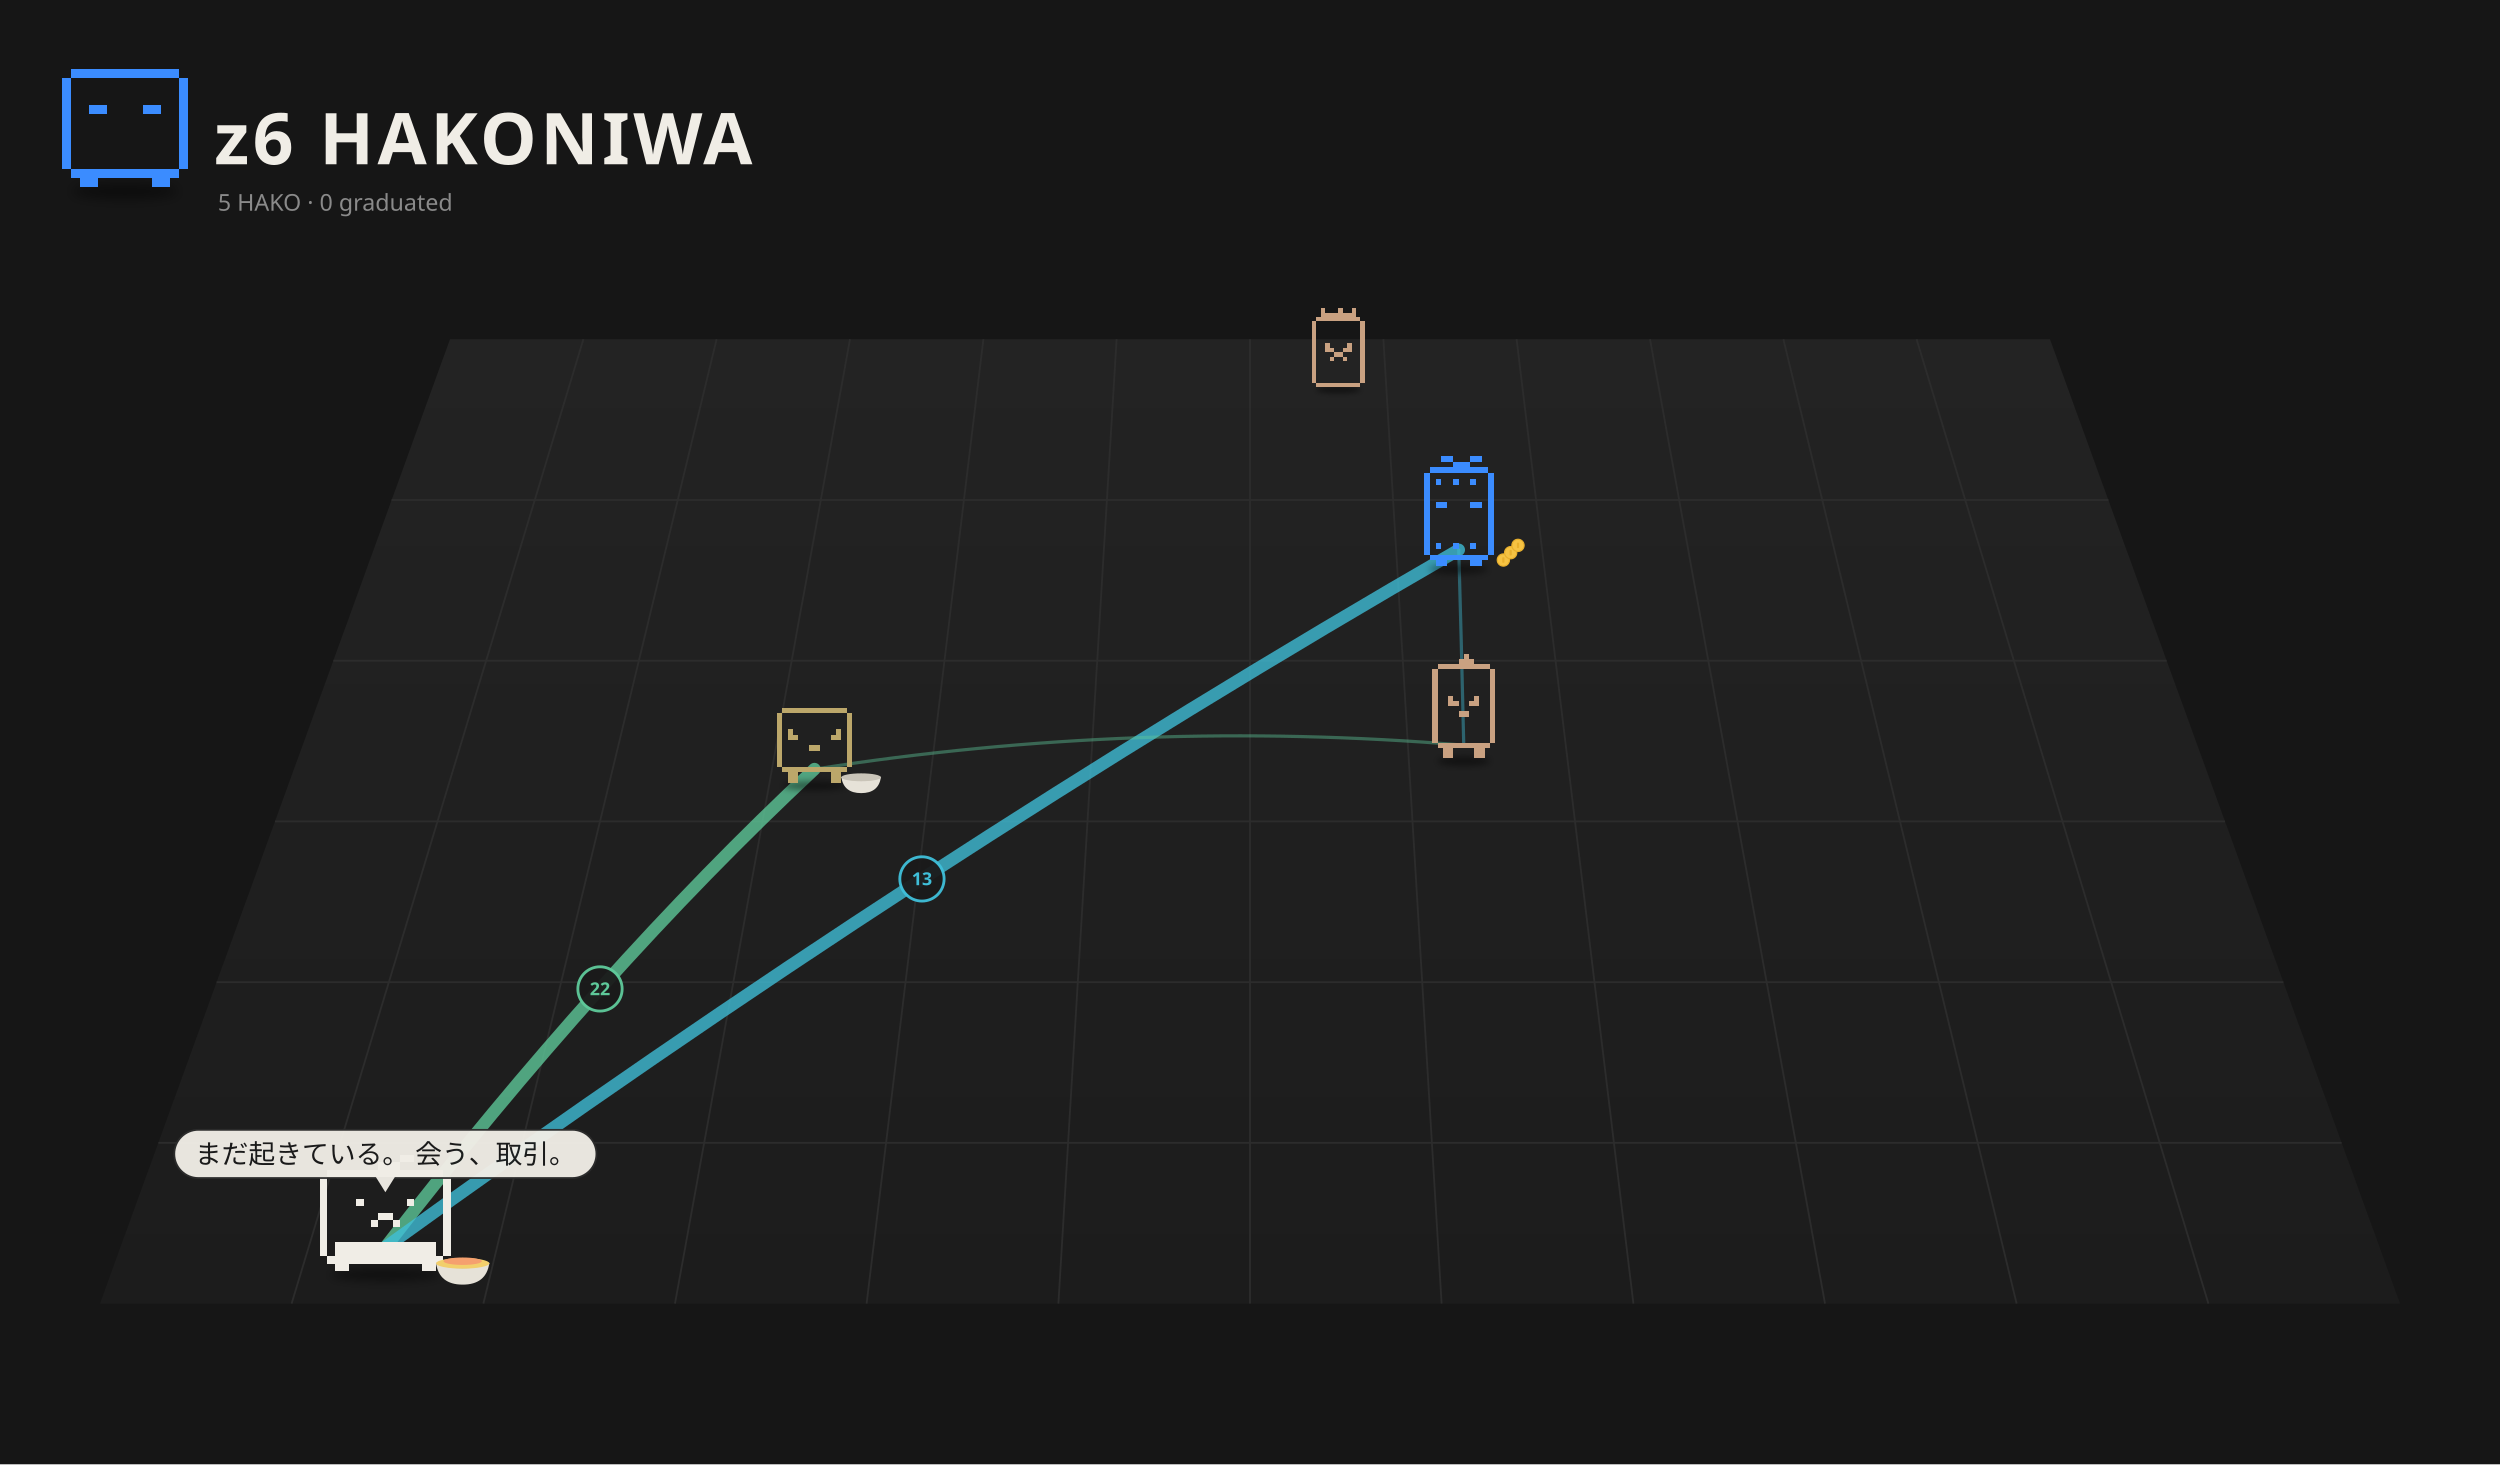
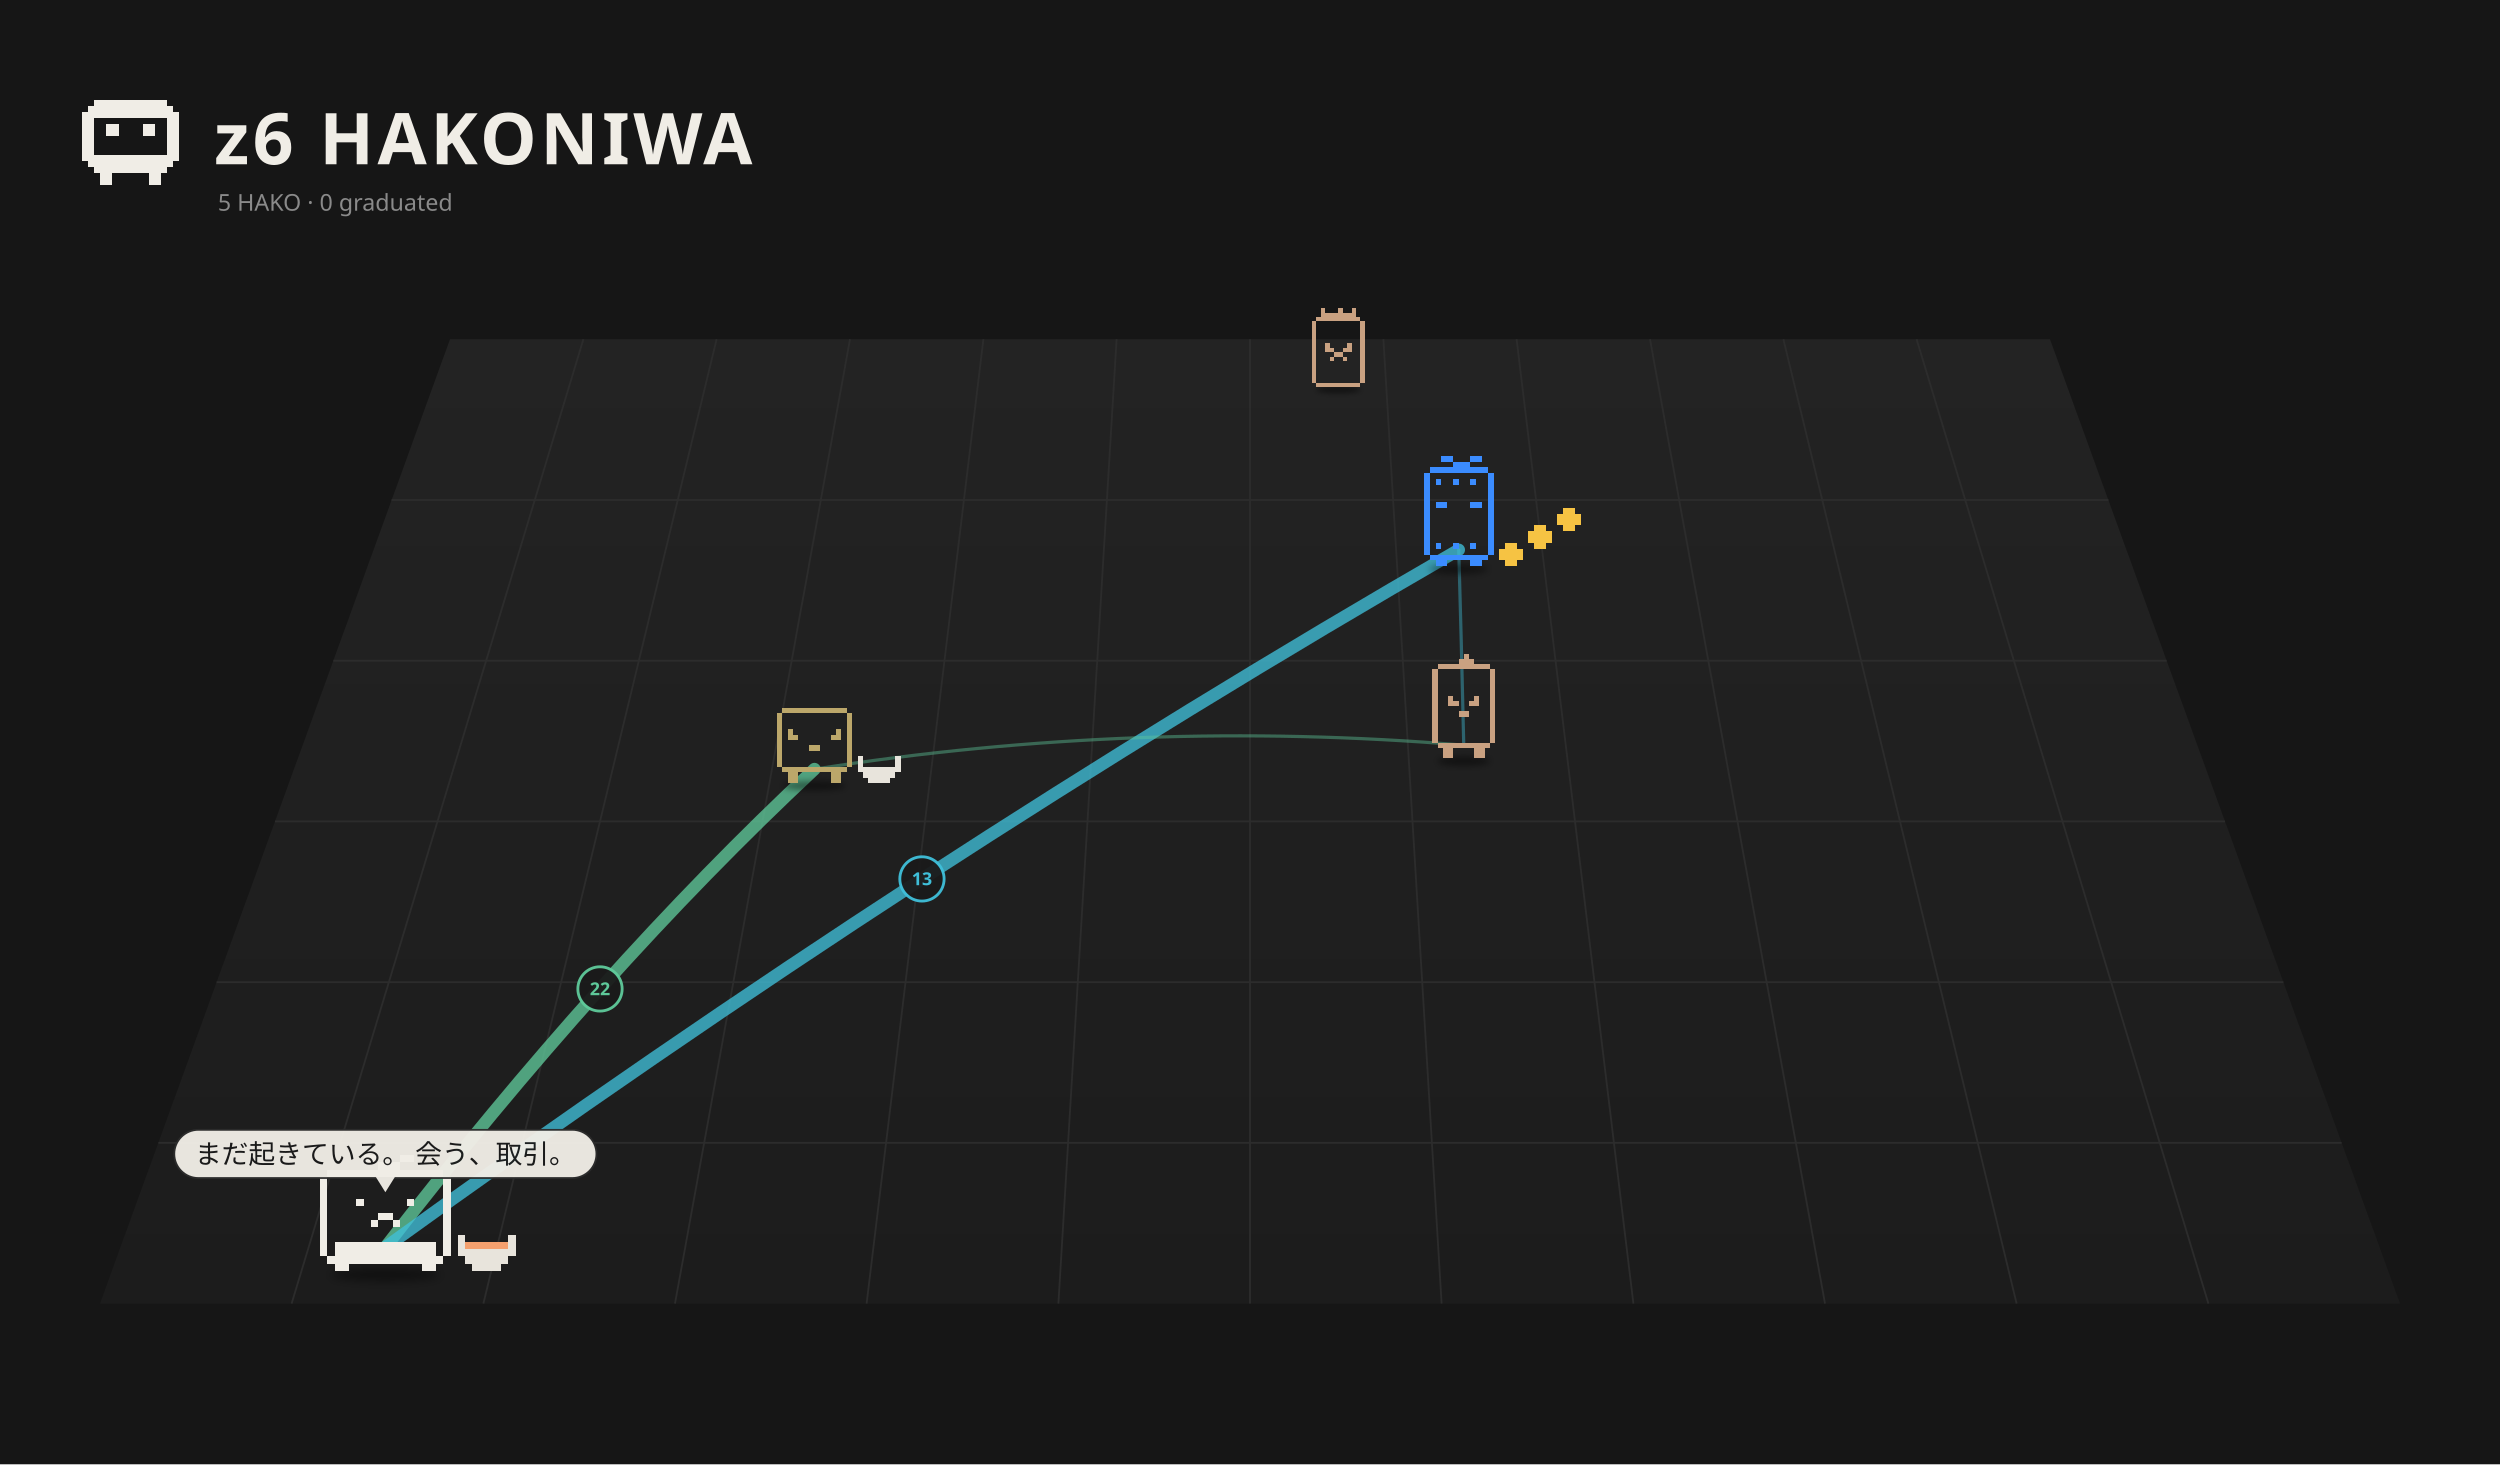
<svg xmlns="http://www.w3.org/2000/svg" viewBox="0 0 1400 820" width="1400" height="820">
  <rect width="1400" height="820" fill="#161616" />
  <defs>
    <linearGradient id="fl1" x1="0" y1="0" x2="0" y2="1">
      <stop offset="0" stop-color="#232323" />
      <stop offset="1" stop-color="#1c1c1c" />
    </linearGradient>
    <filter id="ds2" x="-30%" y="-80%" width="160%" height="260%">
      <feGaussianBlur stdDeviation="3.18" />
    </filter>
    <filter id="ds3" x="-30%" y="-80%" width="160%" height="260%">
-       <feGaussianBlur stdDeviation="3.18" />
+       <feGaussianBlur stdDeviation="3.90" />
    </filter>
    <filter id="ds4" x="-30%" y="-80%" width="160%" height="260%">
-       <feGaussianBlur stdDeviation="3.90" />
+       <feGaussianBlur stdDeviation="3.26" />
    </filter>
    <filter id="ds5" x="-30%" y="-80%" width="160%" height="260%">
-       <feGaussianBlur stdDeviation="3.26" />
+       <feGaussianBlur stdDeviation="3.32" />
    </filter>
    <filter id="ds6" x="-30%" y="-80%" width="160%" height="260%">
-       <feGaussianBlur stdDeviation="3.32" />
-     </filter>
-     <filter id="ds7" x="-30%" y="-80%" width="160%" height="260%">
      <feGaussianBlur stdDeviation="3.81" />
    </filter>
  </defs>
  <path d="M252.0,190 L1148.0,190 L1344.0,730 L56.0,730 Z" fill="url(#fl1)" />
  <path d="M326.7,190.0 L163.3,730.0" stroke="#2c2c2c" stroke-width="1" />
  <path d="M401.3,190.0 L270.7,730.0" stroke="#2c2c2c" stroke-width="1" />
  <path d="M476.0,190.0 L378.0,730.0" stroke="#2c2c2c" stroke-width="1" />
  <path d="M550.7,190.0 L485.3,730.0" stroke="#2c2c2c" stroke-width="1" />
  <path d="M625.3,190.0 L592.7,730.0" stroke="#2c2c2c" stroke-width="1" />
  <path d="M700.0,190.0 L700.0,730.0" stroke="#2c2c2c" stroke-width="1" />
  <path d="M774.7,190.0 L807.3,730.0" stroke="#2c2c2c" stroke-width="1" />
  <path d="M849.3,190.0 L914.7,730.0" stroke="#2c2c2c" stroke-width="1" />
  <path d="M924.0,190.0 L1022.0,730.0" stroke="#2c2c2c" stroke-width="1" />
  <path d="M998.7,190.0 L1129.3,730.0" stroke="#2c2c2c" stroke-width="1" />
  <path d="M1073.3,190.0 L1236.7,730.0" stroke="#2c2c2c" stroke-width="1" />
  <path d="M219.3,280.0 L1180.7,280.0" stroke="#2c2c2c" stroke-width="1" />
  <path d="M186.7,370.0 L1213.3,370.0" stroke="#2c2c2c" stroke-width="1" />
  <path d="M154.0,460.0 L1246.0,460.0" stroke="#2c2c2c" stroke-width="1" />
  <path d="M121.3,550.0 L1278.7,550.0" stroke="#2c2c2c" stroke-width="1" />
  <path d="M88.7,640.0 L1311.3,640.0" stroke="#2c2c2c" stroke-width="1" />
-   <ellipse cx="70.00" cy="107.15" rx="29.68" ry="4.24" fill="#000" opacity="0.45" filter="url(#ds2)" />
-   <g>
-     <path d="M39.71 38.88h60.57v5.05h-60.57zM34.67 43.93h5.05v5.05h-5.05zM100.29 43.93h5.05v5.05h-5.05zM34.67 48.98h5.05v5.05h-5.05zM100.29 48.98h5.05v5.05h-5.05zM34.67 54.02h5.05v5.05h-5.05zM100.29 54.02h5.05v5.05h-5.05zM34.67 59.07h5.05v5.05h-5.05zM49.81 59.07h10.10v5.05h-10.10zM80.10 59.07h10.10v5.05h-10.10zM100.29 59.07h5.05v5.05h-5.05zM34.67 64.12h5.05v5.05h-5.05zM100.29 64.12h5.05v5.05h-5.05zM34.67 69.17h5.05v5.05h-5.05zM100.29 69.17h5.05v5.05h-5.05zM34.67 74.21h5.05v5.05h-5.05zM100.29 74.21h5.05v5.05h-5.05zM34.67 79.26h5.05v5.05h-5.05zM100.29 79.26h5.05v5.05h-5.05zM34.67 84.31h5.05v5.05h-5.05zM100.29 84.31h5.05v5.05h-5.05zM34.67 89.36h5.05v5.05h-5.05zM100.29 89.36h5.05v5.05h-5.05zM39.71 94.40h60.57v5.05h-60.57zM44.76 99.45h10.10v5.05h-10.10zM85.14 99.45h10.10v5.05h-10.10z" fill="#3b8cff" shape-rendering="crispEdges" />
-   </g>
+   <path d="M52.80 56.00h40.80v3.40h-40.80zM49.40 59.40h47.60v3.40h-47.60zM46.00 62.80h54.40v3.40h-54.40zM46.00 66.20h6.80v3.40h-6.80zM93.60 66.20h6.80v3.40h-6.80zM46.00 69.60h6.80v3.40h-6.80zM59.60 69.60h6.80v3.40h-6.80zM80.00 69.60h6.80v3.40h-6.80zM93.60 69.60h6.80v3.40h-6.80zM46.00 73.00h6.80v3.40h-6.80zM59.60 73.00h6.80v3.40h-6.80zM80.00 73.00h6.80v3.40h-6.80zM93.60 73.00h6.80v3.40h-6.80zM46.00 76.40h6.80v3.40h-6.80zM93.60 76.40h6.80v3.40h-6.80zM46.00 79.80h6.80v3.40h-6.80zM93.60 79.80h6.80v3.40h-6.80zM46.00 83.20h6.80v3.40h-6.80zM93.60 83.20h6.80v3.40h-6.80zM46.00 86.60h54.40v3.40h-54.40zM49.40 90.00h47.60v3.40h-47.60zM52.80 93.40h40.80v3.40h-40.80zM56.20 96.80h6.80v3.40h-6.80zM83.40 96.80h6.80v3.40h-6.80zM56.20 100.20h6.80v3.40h-6.80zM83.40 100.20h6.80v3.40h-6.80z" fill="#f0ede6" shape-rendering="crispEdges" />
  <text x="120" y="92" font-size="40" font-weight="bold" font-family="sans-serif" fill="#f0ede6" letter-spacing="2">z6 HAKONIWA</text>
  <text class="L-en" x="122" y="118" font-size="13" font-family="sans-serif" fill="#8a8a8a">5 HAKO · 0 graduated</text>
  <text class="L-ja" display="none" x="122" y="118" font-size="13" font-family="sans-serif" fill="#8a8a8a">5 HAKO　卒業 0</text>
-   <path d="M215.8,698.5 Q336.0,543.0 456.1,430.7" fill="none" stroke="#5ec99a" stroke-width="7.00" opacity="0.78" stroke-linecap="round" />
+   <path d="M215.8,698.5 Q336.0,543.0 456.1,430.7" fill="none" stroke="#5ec99a" stroke-width="7.00" opacity="0.77" stroke-linecap="round" />
  <circle cx="336.0" cy="553.8" r="12.4" fill="#1a1a1a" stroke="#5ec99a" stroke-width="1.6" opacity="0.95" />
  <text x="336.0" y="557.3" font-size="10" font-family="system-ui,sans-serif" fill="#5ec99a" text-anchor="middle" font-weight="bold">22</text>
-   <path d="M215.8,698.5 Q516.3,481.2 816.9,307.9" fill="none" stroke="#3fbfd9" stroke-width="7.00" opacity="0.78" stroke-linecap="round" />
+   <path d="M215.8,698.5 Q516.3,481.2 816.9,307.9" fill="none" stroke="#3fbfd9" stroke-width="7.00" opacity="0.77" stroke-linecap="round" />
  <circle cx="516.3" cy="492.2" r="12.4" fill="#1a1a1a" stroke="#3fbfd9" stroke-width="1.6" opacity="0.95" />
  <text x="516.3" y="495.7" font-size="10" font-family="system-ui,sans-serif" fill="#3fbfd9" text-anchor="middle" font-weight="bold">13</text>
  <path d="M819.7,417.3 Q637.9,402.2 456.1,430.7" fill="none" stroke="#5ec99a" stroke-width="1.80" opacity="0.42" stroke-linecap="round" />
  <path d="M819.7,417.3 Q818.3,356.1 816.9,307.9" fill="none" stroke="#3fbfd9" stroke-width="1.80" opacity="0.42" stroke-linecap="round" />
  <g transform="translate(749.5,214.8) scale(0.489)">
-     <ellipse cx="0.00" cy="7.15" rx="25.44" ry="4.24" fill="#000" opacity="0.45" filter="url(#ds3)" />
+     <ellipse cx="0.00" cy="7.15" rx="25.44" ry="4.24" fill="#000" opacity="0.45" filter="url(#ds2)" />
    <g>
      <animateTransform attributeName="transform" type="translate" values="-7.67 0;7.67 0;-7.67 0" dur="2.22s" begin="-1.63s" calcMode="spline" keySplines="0.42 0 0.58 1;0.42 0 0.58 1" additive="sum" repeatCount="indefinite" />
      <path d="M-20.19 -86.36h5.05v5.05h-5.05zM0.00 -86.36h5.05v5.05h-5.05zM15.14 -86.36h5.05v5.05h-5.05zM-20.19 -81.31h40.38v5.05h-40.38zM-25.24 -76.26h50.48v5.05h-50.48zM-30.29 -71.21h5.05v5.05h-5.05zM25.24 -71.21h5.05v5.05h-5.05zM-30.29 -66.17h5.05v5.05h-5.05zM25.24 -66.17h5.05v5.05h-5.05zM-30.29 -61.12h5.05v5.05h-5.05zM25.24 -61.12h5.05v5.05h-5.05zM-30.29 -56.07h5.05v5.05h-5.05zM25.24 -56.07h5.05v5.05h-5.05zM-30.29 -51.02h5.05v5.05h-5.05zM25.24 -51.02h5.05v5.05h-5.05zM-30.29 -45.98h5.05v5.05h-5.05zM-15.14 -45.98h5.05v5.05h-5.05zM10.10 -45.98h5.05v5.05h-5.05zM25.24 -45.98h5.05v5.05h-5.05zM-30.29 -40.93h5.05v5.05h-5.05zM-15.14 -40.93h10.10v5.05h-10.10zM5.05 -40.93h10.10v5.05h-10.10zM25.24 -40.93h5.05v5.05h-5.05zM-30.29 -35.88h5.05v5.05h-5.05zM-5.05 -35.88h10.10v5.05h-10.10zM25.24 -35.88h5.05v5.05h-5.05zM-30.29 -30.83h5.05v5.05h-5.05zM-10.10 -30.83h5.05v5.05h-5.05zM5.05 -30.83h5.05v5.05h-5.05zM25.24 -30.83h5.05v5.05h-5.05zM-30.29 -25.79h5.05v5.05h-5.05zM25.24 -25.79h5.05v5.05h-5.05zM-30.29 -20.74h5.05v5.05h-5.05zM25.24 -20.74h5.05v5.05h-5.05zM-30.29 -15.69h5.05v5.05h-5.05zM25.24 -15.69h5.05v5.05h-5.05zM-30.29 -10.64h5.05v5.05h-5.05zM25.24 -10.64h5.05v5.05h-5.05zM-30.29 -5.60h5.05v5.05h-5.05zM25.24 -5.60h5.05v5.05h-5.05zM-25.24 -0.55h50.48v5.05h-50.48z" fill="#c9a181" shape-rendering="crispEdges" />
    </g>
  </g>
  <g transform="translate(816.9,311.5) scale(0.525)">
-     <ellipse cx="0.00" cy="13.78" rx="31.23" ry="5.20" fill="#000" opacity="0.45" filter="url(#ds4)" />
+     <ellipse cx="0.00" cy="13.78" rx="31.23" ry="5.20" fill="#000" opacity="0.45" filter="url(#ds3)" />
    <g>
      <animateTransform attributeName="transform" type="translate" values="0 0;0 -12.27;0 0" dur="0.8s" begin="-0.77s" calcMode="spline" keySplines="0.42 0 0.58 1;0.42 0 0.58 1" additive="sum" repeatCount="indefinite" />
      <path d="M-18.59 -107.19h12.39v6.20h-12.39zM12.39 -107.19h12.39v6.20h-12.39zM-6.20 -100.99h18.59v6.20h-18.59zM-30.98 -94.80h61.96v6.20h-61.96zM-37.17 -88.60h6.20v6.20h-6.20zM30.98 -88.60h6.20v6.20h-6.20zM-37.17 -82.41h6.20v6.20h-6.20zM-24.78 -82.41h6.20v6.20h-6.20zM-6.20 -82.41h6.20v6.20h-6.20zM12.39 -82.41h6.20v6.20h-6.20zM30.98 -82.41h6.20v6.20h-6.20zM-37.17 -76.21h6.20v6.20h-6.20zM30.98 -76.21h6.20v6.20h-6.20zM-37.17 -70.02h6.20v6.20h-6.20zM30.98 -70.02h6.20v6.20h-6.20zM-37.17 -63.82h6.20v6.20h-6.20zM30.98 -63.82h6.20v6.20h-6.20zM-37.17 -57.62h6.20v6.20h-6.20zM-24.78 -57.62h12.39v6.20h-12.39zM12.39 -57.62h12.39v6.20h-12.39zM30.98 -57.62h6.20v6.20h-6.20zM-37.17 -51.43h6.20v6.20h-6.20zM30.98 -51.43h6.20v6.20h-6.20zM-37.17 -45.23h6.20v6.20h-6.20zM30.98 -45.23h6.20v6.20h-6.20zM-37.17 -39.04h6.20v6.20h-6.20zM30.98 -39.04h6.20v6.20h-6.20zM-37.17 -32.84h6.20v6.20h-6.20zM30.98 -32.84h6.20v6.20h-6.20zM-37.17 -26.65h6.20v6.20h-6.20zM30.98 -26.65h6.20v6.20h-6.20zM-37.17 -20.45h6.20v6.20h-6.20zM30.98 -20.45h6.20v6.20h-6.20zM-37.17 -14.26h6.20v6.20h-6.20zM-24.78 -14.26h6.20v6.20h-6.20zM-6.20 -14.26h6.20v6.20h-6.20zM12.39 -14.26h6.20v6.20h-6.20zM30.98 -14.26h6.20v6.20h-6.20zM-37.17 -8.06h6.20v6.20h-6.20zM30.98 -8.06h6.20v6.20h-6.20zM-30.98 -1.86h61.96v6.20h-61.96zM-24.78 4.33h12.39v6.20h-12.39zM12.39 4.33h12.39v6.20h-12.39z" fill="#3b8cff" shape-rendering="crispEdges" />
    </g>
-     <circle cx="47.58" cy="4.02" r="6.51" fill="#f6c343" stroke="#e9b02c" stroke-width="1.30" />
-     <rect x="46.41" y="1.09" width="2.34" height="5.85" rx="0.65" fill="#e9b02c" />
-     <circle cx="55.39" cy="-3.79" r="6.51" fill="#f6c343" stroke="#e9b02c" stroke-width="1.30" />
-     <rect x="54.22" y="-6.71" width="2.34" height="5.85" rx="0.65" fill="#e9b02c" />
-     <circle cx="63.19" cy="-11.59" r="6.51" fill="#f6c343" stroke="#e9b02c" stroke-width="1.30" />
-     <rect x="62.02" y="-14.52" width="2.34" height="5.85" rx="0.65" fill="#e9b02c" />
+     <path d="M49.56 -14.26h12.39v6.20h-12.39zM43.37 -8.06h24.78v6.20h-24.78zM43.37 -1.86h24.78v6.20h-24.78zM49.56 4.33h12.39v6.20h-12.39z" fill="#f6c343" shape-rendering="crispEdges" />
+     <path d="M80.54 -32.84h12.39v6.20h-12.39zM74.35 -26.65h24.78v6.20h-24.78zM74.35 -20.45h24.78v6.20h-24.78zM80.54 -14.26h12.39v6.20h-12.39z" fill="#f6c343" shape-rendering="crispEdges" />
+     <path d="M111.52 -51.43h12.39v6.20h-12.39zM105.32 -45.23h24.78v6.20h-24.78zM105.32 -39.04h24.78v6.20h-24.78zM111.52 -32.84h12.39v6.20h-12.39z" fill="#f6c343" shape-rendering="crispEdges" />
  </g>
  <g transform="translate(819.7,421.8) scale(0.566)">
-     <ellipse cx="0.00" cy="7.90" rx="26.10" ry="4.35" fill="#000" opacity="0.45" filter="url(#ds5)" />
+     <ellipse cx="0.00" cy="7.90" rx="26.10" ry="4.35" fill="#000" opacity="0.45" filter="url(#ds4)" />
    <g>
      <animateTransform attributeName="transform" type="translate" values="-6.80 0;6.80 0;-6.80 0" dur="1.72s" begin="-0.21s" calcMode="spline" keySplines="0.42 0 0.58 1;0.42 0 0.58 1" additive="sum" repeatCount="indefinite" />
      <path d="M0.00 -98.37h5.18v5.18h-5.18zM-5.18 -93.19h15.53v5.18h-15.53zM-25.89 -88.02h51.78v5.18h-51.78zM-31.07 -82.84h5.18v5.18h-5.18zM25.89 -82.84h5.18v5.18h-5.18zM-31.07 -77.66h5.18v5.18h-5.18zM25.89 -77.66h5.18v5.18h-5.18zM-31.07 -72.48h5.18v5.18h-5.18zM25.89 -72.48h5.18v5.18h-5.18zM-31.07 -67.31h5.18v5.18h-5.18zM25.89 -67.31h5.18v5.18h-5.18zM-31.07 -62.13h5.18v5.18h-5.18zM25.89 -62.13h5.18v5.18h-5.18zM-31.07 -56.95h5.18v5.18h-5.18zM-15.53 -56.95h5.18v5.18h-5.18zM10.36 -56.95h5.18v5.18h-5.18zM25.89 -56.95h5.18v5.18h-5.18zM-31.07 -51.77h5.18v5.18h-5.18zM-15.53 -51.77h10.36v5.18h-10.36zM5.18 -51.77h10.36v5.18h-10.36zM25.89 -51.77h5.18v5.18h-5.18zM-31.07 -46.59h5.18v5.18h-5.18zM25.89 -46.59h5.18v5.18h-5.18zM-31.07 -41.42h5.18v5.18h-5.18zM-5.18 -41.42h10.36v5.18h-10.36zM25.89 -41.42h5.18v5.18h-5.18zM-31.07 -36.24h5.18v5.18h-5.18zM25.89 -36.24h5.18v5.18h-5.18zM-31.07 -31.06h5.18v5.18h-5.18zM25.89 -31.06h5.18v5.18h-5.18zM-31.07 -25.88h5.18v5.18h-5.18zM25.89 -25.88h5.18v5.18h-5.18zM-31.07 -20.71h5.18v5.18h-5.18zM25.89 -20.71h5.18v5.18h-5.18zM-31.07 -15.53h5.18v5.18h-5.18zM25.89 -15.53h5.18v5.18h-5.18zM-25.89 -10.35h51.78v5.18h-51.78zM-20.71 -5.17h10.36v5.18h-10.36zM10.36 -5.17h10.36v5.18h-10.36zM-20.71 0.01h10.36v5.18h-10.36zM10.36 0.01h10.36v5.18h-10.36z" fill="#c9a181" shape-rendering="crispEdges" />
    </g>
  </g>
  <g transform="translate(456.1,435.2) scale(0.571)">
-     <ellipse cx="0.00" cy="8.47" rx="31.02" ry="4.43" fill="#000" opacity="0.45" filter="url(#ds6)" />
+     <ellipse cx="0.00" cy="8.47" rx="31.02" ry="4.43" fill="#000" opacity="0.45" filter="url(#ds5)" />
    <g>
      <animateTransform attributeName="transform" type="translate" values="0 0;0 -4.12;0 0" dur="1.5s" begin="-0.76s" calcMode="spline" keySplines="0.42 0 0.58 1;0.42 0 0.58 1" additive="sum" repeatCount="indefinite" />
      <animateTransform attributeName="transform" type="rotate" values="0 0.00 5.70;3 0.00 5.70;0 0.00 5.70" dur="2.4s" begin="0s" calcMode="spline" keySplines="0.42 0 0.58 1;0.42 0 0.58 1" additive="sum" repeatCount="indefinite" />
      <path d="M-31.65 -68.16h63.31v5.28h-63.31zM-36.93 -62.89h5.28v5.28h-5.28zM31.65 -62.89h5.28v5.28h-5.28zM-36.93 -57.61h5.28v5.28h-5.28zM31.65 -57.61h5.28v5.28h-5.28zM-36.93 -52.33h5.28v5.28h-5.28zM31.65 -52.33h5.28v5.28h-5.28zM-36.93 -47.06h5.28v5.28h-5.28zM-26.38 -47.06h5.28v5.28h-5.28zM21.10 -47.06h5.28v5.28h-5.28zM31.65 -47.06h5.28v5.28h-5.28zM-36.93 -41.78h5.28v5.28h-5.28zM-26.38 -41.78h10.55v5.28h-10.55zM15.83 -41.78h10.55v5.28h-10.55zM31.65 -41.78h5.28v5.28h-5.28zM-36.93 -36.51h5.28v5.28h-5.28zM31.65 -36.51h5.28v5.28h-5.28zM-36.93 -31.23h5.28v5.28h-5.28zM-5.28 -31.23h10.55v5.28h-10.55zM31.65 -31.23h5.28v5.28h-5.28zM-36.93 -25.96h5.28v5.28h-5.28zM31.65 -25.96h5.28v5.28h-5.28zM-36.93 -20.68h5.28v5.28h-5.28zM31.65 -20.68h5.28v5.28h-5.28zM-36.93 -15.41h5.28v5.28h-5.28zM31.65 -15.41h5.28v5.28h-5.28zM-31.65 -10.13h63.31v5.28h-63.31zM-26.38 -4.85h10.55v5.28h-10.55zM15.83 -4.85h10.55v5.28h-10.55zM-26.38 0.42h10.55v5.28h-10.55zM15.83 0.42h10.55v5.28h-10.55z" fill="#bca76a" shape-rendering="crispEdges" />
    </g>
-     <path d="M26.40,0.16 q2.33,15.51 19.39,15.51 q17.06,0 19.39,-15.51 Z" fill="#e6e2d8" />
-     <path d="M26.40,0.16 q19.39,6.20 38.78,0" stroke="#c9c4b8" stroke-width="1.16" fill="none" />
-     <ellipse cx="45.79" cy="0.16" rx="19.39" ry="3.88" fill="#c9c4b8" />
+     <path d="M42.21 -20.68h5.28v5.28h-5.28zM79.13 -20.68h5.28v5.28h-5.28zM42.21 -15.41h5.28v5.28h-5.28zM79.13 -15.41h5.28v5.28h-5.28zM42.21 -10.13h42.21v5.28h-42.21zM47.48 -4.85h31.65v5.28h-31.65zM52.76 0.42h21.10v5.28h-21.10z" fill="#e8e4dc" shape-rendering="crispEdges" />
  </g>
  <g transform="translate(215.8,705.2) scale(0.671)">
-     <ellipse cx="0.00" cy="12.90" rx="45.69" ry="5.08" fill="#000" opacity="0.45" filter="url(#ds7)" />
+     <ellipse cx="0.00" cy="12.90" rx="45.69" ry="5.08" fill="#000" opacity="0.45" filter="url(#ds6)" />
    <g>
      <animateTransform attributeName="transform" type="translate" values="0 0;0 -6.69;0 0" dur="0.7s" begin="-0.36s" calcMode="spline" keySplines="0.42 0 0.58 1;0.42 0 0.58 1" additive="sum" repeatCount="indefinite" />
      <path d="M-18.13 -86.97h12.09v6.04h-12.09zM12.09 -86.97h12.09v6.04h-12.09zM-6.04 -80.92h18.13v6.04h-18.13zM-48.35 -74.88h96.69v6.04h-96.69zM-54.39 -68.84h6.04v6.04h-6.04zM48.35 -68.84h6.04v6.04h-6.04zM-54.39 -62.79h6.04v6.04h-6.04zM48.35 -62.79h6.04v6.04h-6.04zM-54.39 -56.75h6.04v6.04h-6.04zM48.35 -56.75h6.04v6.04h-6.04zM-54.39 -50.71h6.04v6.04h-6.04zM-24.17 -50.71h6.04v6.04h-6.04zM18.13 -50.71h6.04v6.04h-6.04zM48.35 -50.71h6.04v6.04h-6.04zM-54.39 -44.66h6.04v6.04h-6.04zM48.35 -44.66h6.04v6.04h-6.04zM-54.39 -38.62h6.04v6.04h-6.04zM-6.04 -38.62h12.09v6.04h-12.09zM48.35 -38.62h6.04v6.04h-6.04zM-54.39 -32.58h6.04v6.04h-6.04zM-12.09 -32.58h6.04v6.04h-6.04zM6.04 -32.58h6.04v6.04h-6.04zM48.35 -32.58h6.04v6.04h-6.04zM-54.39 -26.53h6.04v6.04h-6.04zM48.35 -26.53h6.04v6.04h-6.04zM-54.39 -20.49h6.04v6.04h-6.04zM48.35 -20.49h6.04v6.04h-6.04zM-54.39 -14.45h6.04v6.04h-6.04zM-42.30 -14.45h84.61v6.04h-84.61zM48.35 -14.45h6.04v6.04h-6.04zM-54.39 -8.40h6.04v6.04h-6.04zM-42.30 -8.40h84.61v6.04h-84.61zM48.35 -8.40h6.04v6.04h-6.04zM-48.35 -2.36h96.69v6.04h-96.69zM-42.30 3.68h12.09v6.04h-12.09zM30.22 3.68h12.09v6.04h-12.09z" fill="#f0ede6" shape-rendering="crispEdges" />
    </g>
-     <path d="M42.33,3.38 q2.67,17.77 22.21,17.77 q19.54,0 22.21,-17.77 Z" fill="#e6e2d8" />
-     <path d="M42.33,3.38 q22.21,7.11 44.42,0" stroke="#c9c4b8" stroke-width="1.33" fill="none" />
-     <ellipse cx="64.54" cy="3.38" rx="22.21" ry="4.44" fill="#f2cf6b" />
-     <ellipse cx="64.54" cy="1.61" rx="15.99" ry="3.11" fill="#f5a06e" />
+     <path d="M60.43 -20.49h6.04v6.04h-6.04zM102.74 -20.49h6.04v6.04h-6.04zM60.43 -14.45h6.04v6.04h-6.04zM102.74 -14.45h6.04v6.04h-6.04zM60.43 -8.40h48.35v6.04h-48.35zM66.48 -2.36h36.26v6.04h-36.26zM72.52 3.68h24.17v6.04h-24.17z" fill="#e8e4dc" shape-rendering="crispEdges" />
+     <path d="M66.48 -14.45h36.26v6.04h-36.26z" fill="#f5a06e" shape-rendering="crispEdges" />
  </g>
  <g transform="translate(215.8,667.7) scale(1.000) translate(-215.8,-667.7)" opacity="0.96">
    <rect x="97.6" y="632.7" width="236.4" height="27.0" rx="13.5" fill="#f0ede6" stroke="#2c2c2c" stroke-width="1" />
    <path d="M210.8,658.7 L215.8,666.7 L220.8,658.7 Z" fill="#f0ede6" stroke="#f0ede6" />
    <text x="215.8" y="651.6" font-size="15" font-family="system-ui,sans-serif" fill="#1a1a1a" text-anchor="middle">まだ起きている。 会う、取引。</text>
  </g>
</svg>
